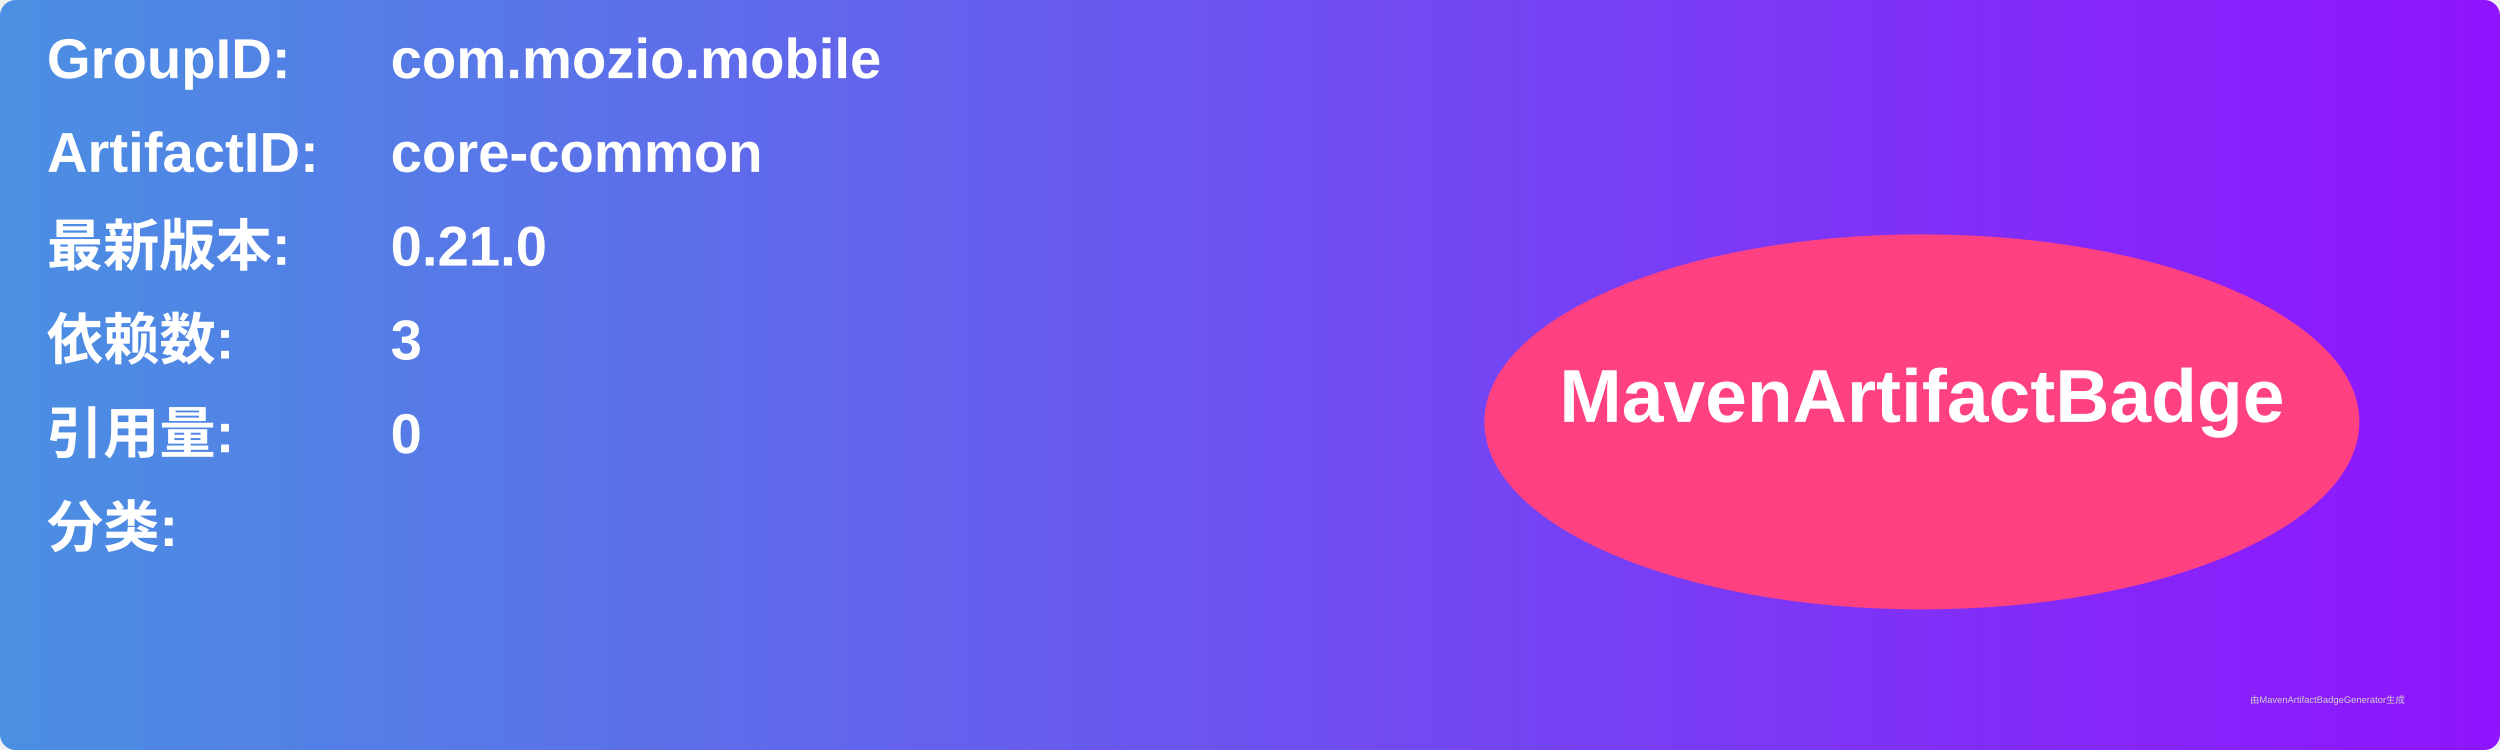
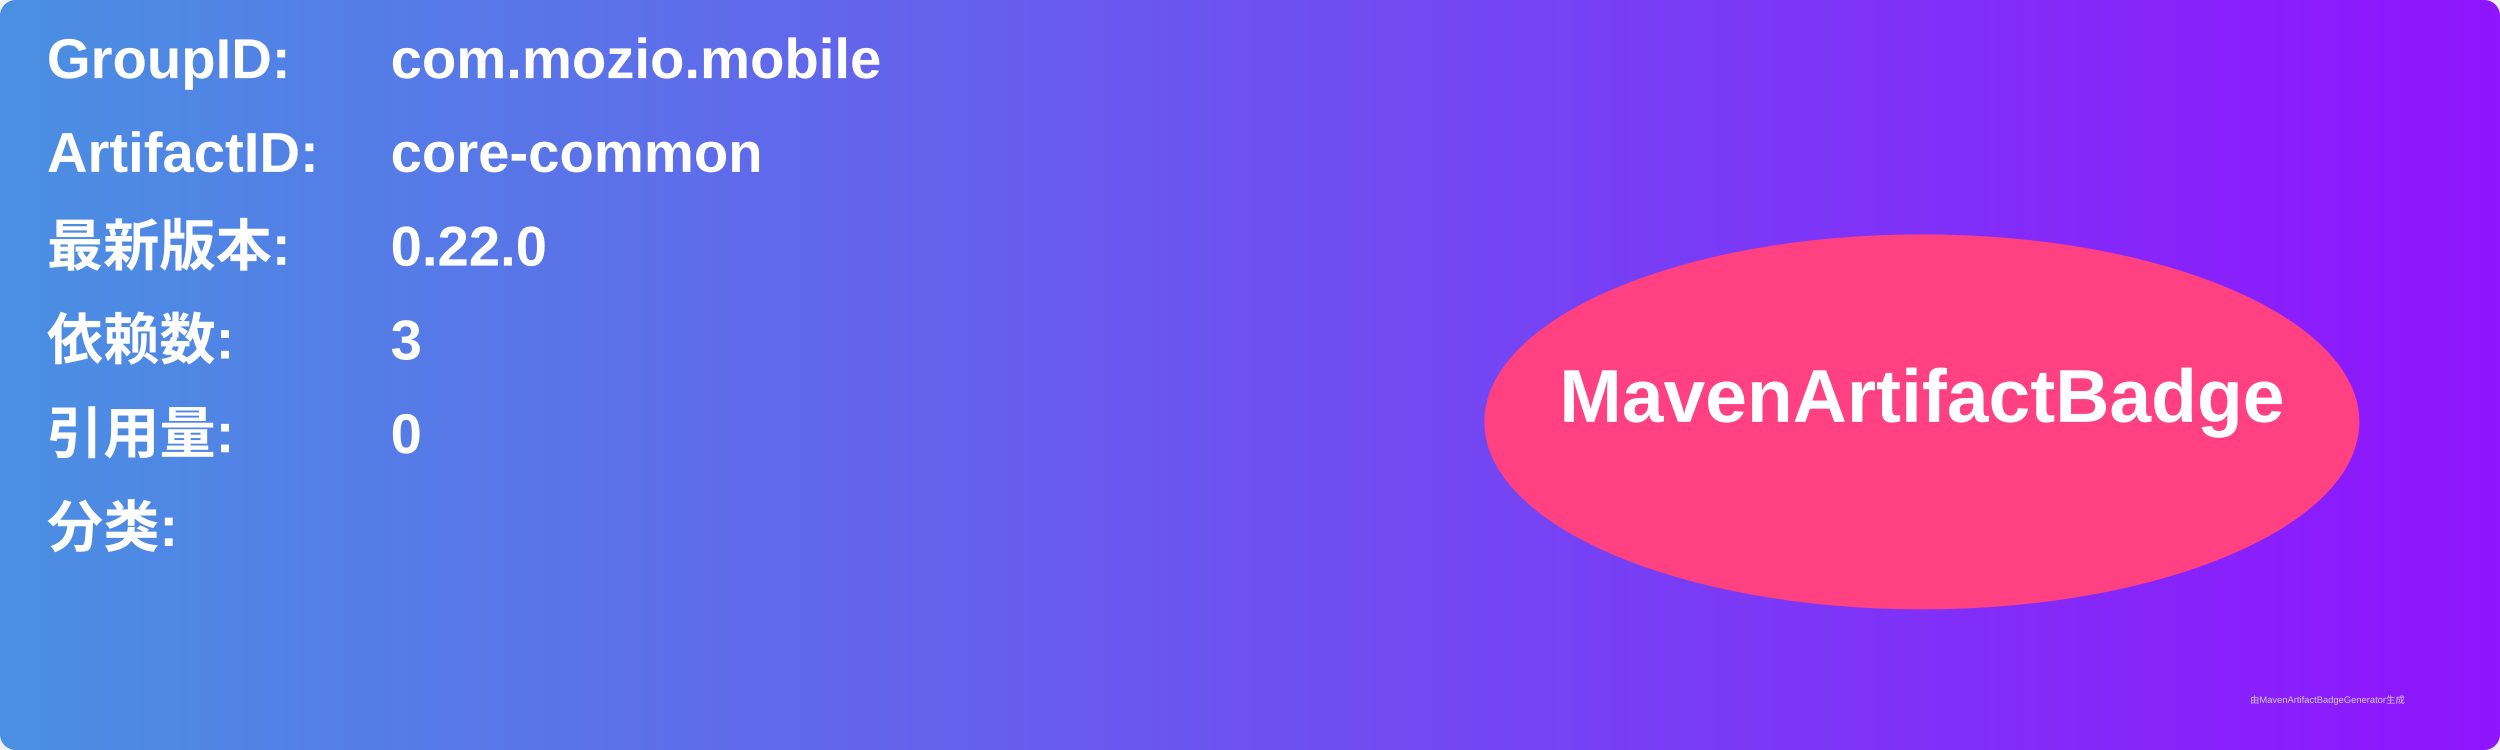
<svg xmlns="http://www.w3.org/2000/svg" width="800" height="240" viewBox="0 0 800 240">
  <linearGradient id="grad" x1="0%" y1="0%" x2="100%" y2="0%">
    <stop offset="0%" stop-color="#4a90e2" />
    <stop offset="100%" stop-color="#9013fe" />
  </linearGradient>
  <rect width="100%" height="100%" rx="5" ry="5" fill="url(#grad)" />
  <g transform="translate(15, 15)">
    <text x="0" y="10" font-family="Arial" font-size="18" fill="white" font-weight="bold" width="260">GroupID:</text>
    <text x="110" y="10" font-family="Arial" font-size="18" fill="white" font-weight="bold" width="460">com.mozio.mobile</text>
    <text x="0" y="40" font-family="Arial" font-size="18" fill="white" font-weight="bold" width="260">ArtifactID:</text>
    <text x="110" y="40" font-family="Arial" font-size="18" fill="white" font-weight="bold" width="460">core-common</text>
    <text x="0" y="70" font-family="Arial" font-size="18" fill="white" font-weight="bold">最新版本:</text>
    <text x="110" y="70" font-family="Arial" font-size="18" fill="white" font-weight="bold">
-       <tspan font-weight="bold">0.21.0</tspan>
+       <tspan font-weight="bold">0.22.0</tspan>
    </text>
    <text x="0" y="100" font-family="Arial" font-size="18" fill="white" font-weight="bold">依赖数: </text>
    <text x="110" y="100" font-family="Arial" font-size="18" fill="white">
      <tspan font-weight="bold">3</tspan>
    </text>
    <text x="0" y="130" font-family="Arial" font-size="18" fill="white" font-weight="bold">引用量: </text>
    <text x="110" y="130" font-family="Arial" font-size="18" fill="white">
      <tspan font-weight="bold">0</tspan>
    </text>
    <text x="0" y="160" font-family="Arial" font-size="18" fill="white" font-weight="bold">分类:</text>
    <text x="10" y="190" font-family="Arial" font-size="10" fill="white">
      <tspan font-weight="bold" />
    </text>
    <ellipse cx="600" cy="120" rx="140" ry="60" fill="#ff4081" />
    <text x="600" y="120" text-anchor="middle" font-family="Arial" font-size="24" fill="white" font-weight="bold">MavenArtifactBadge</text>
  </g>
  <text x="720" y="225" font-family="Arial" font-size="3" fill="#d0d0d0">由MavenArtifactBadgeGenerator生成</text>
</svg>
